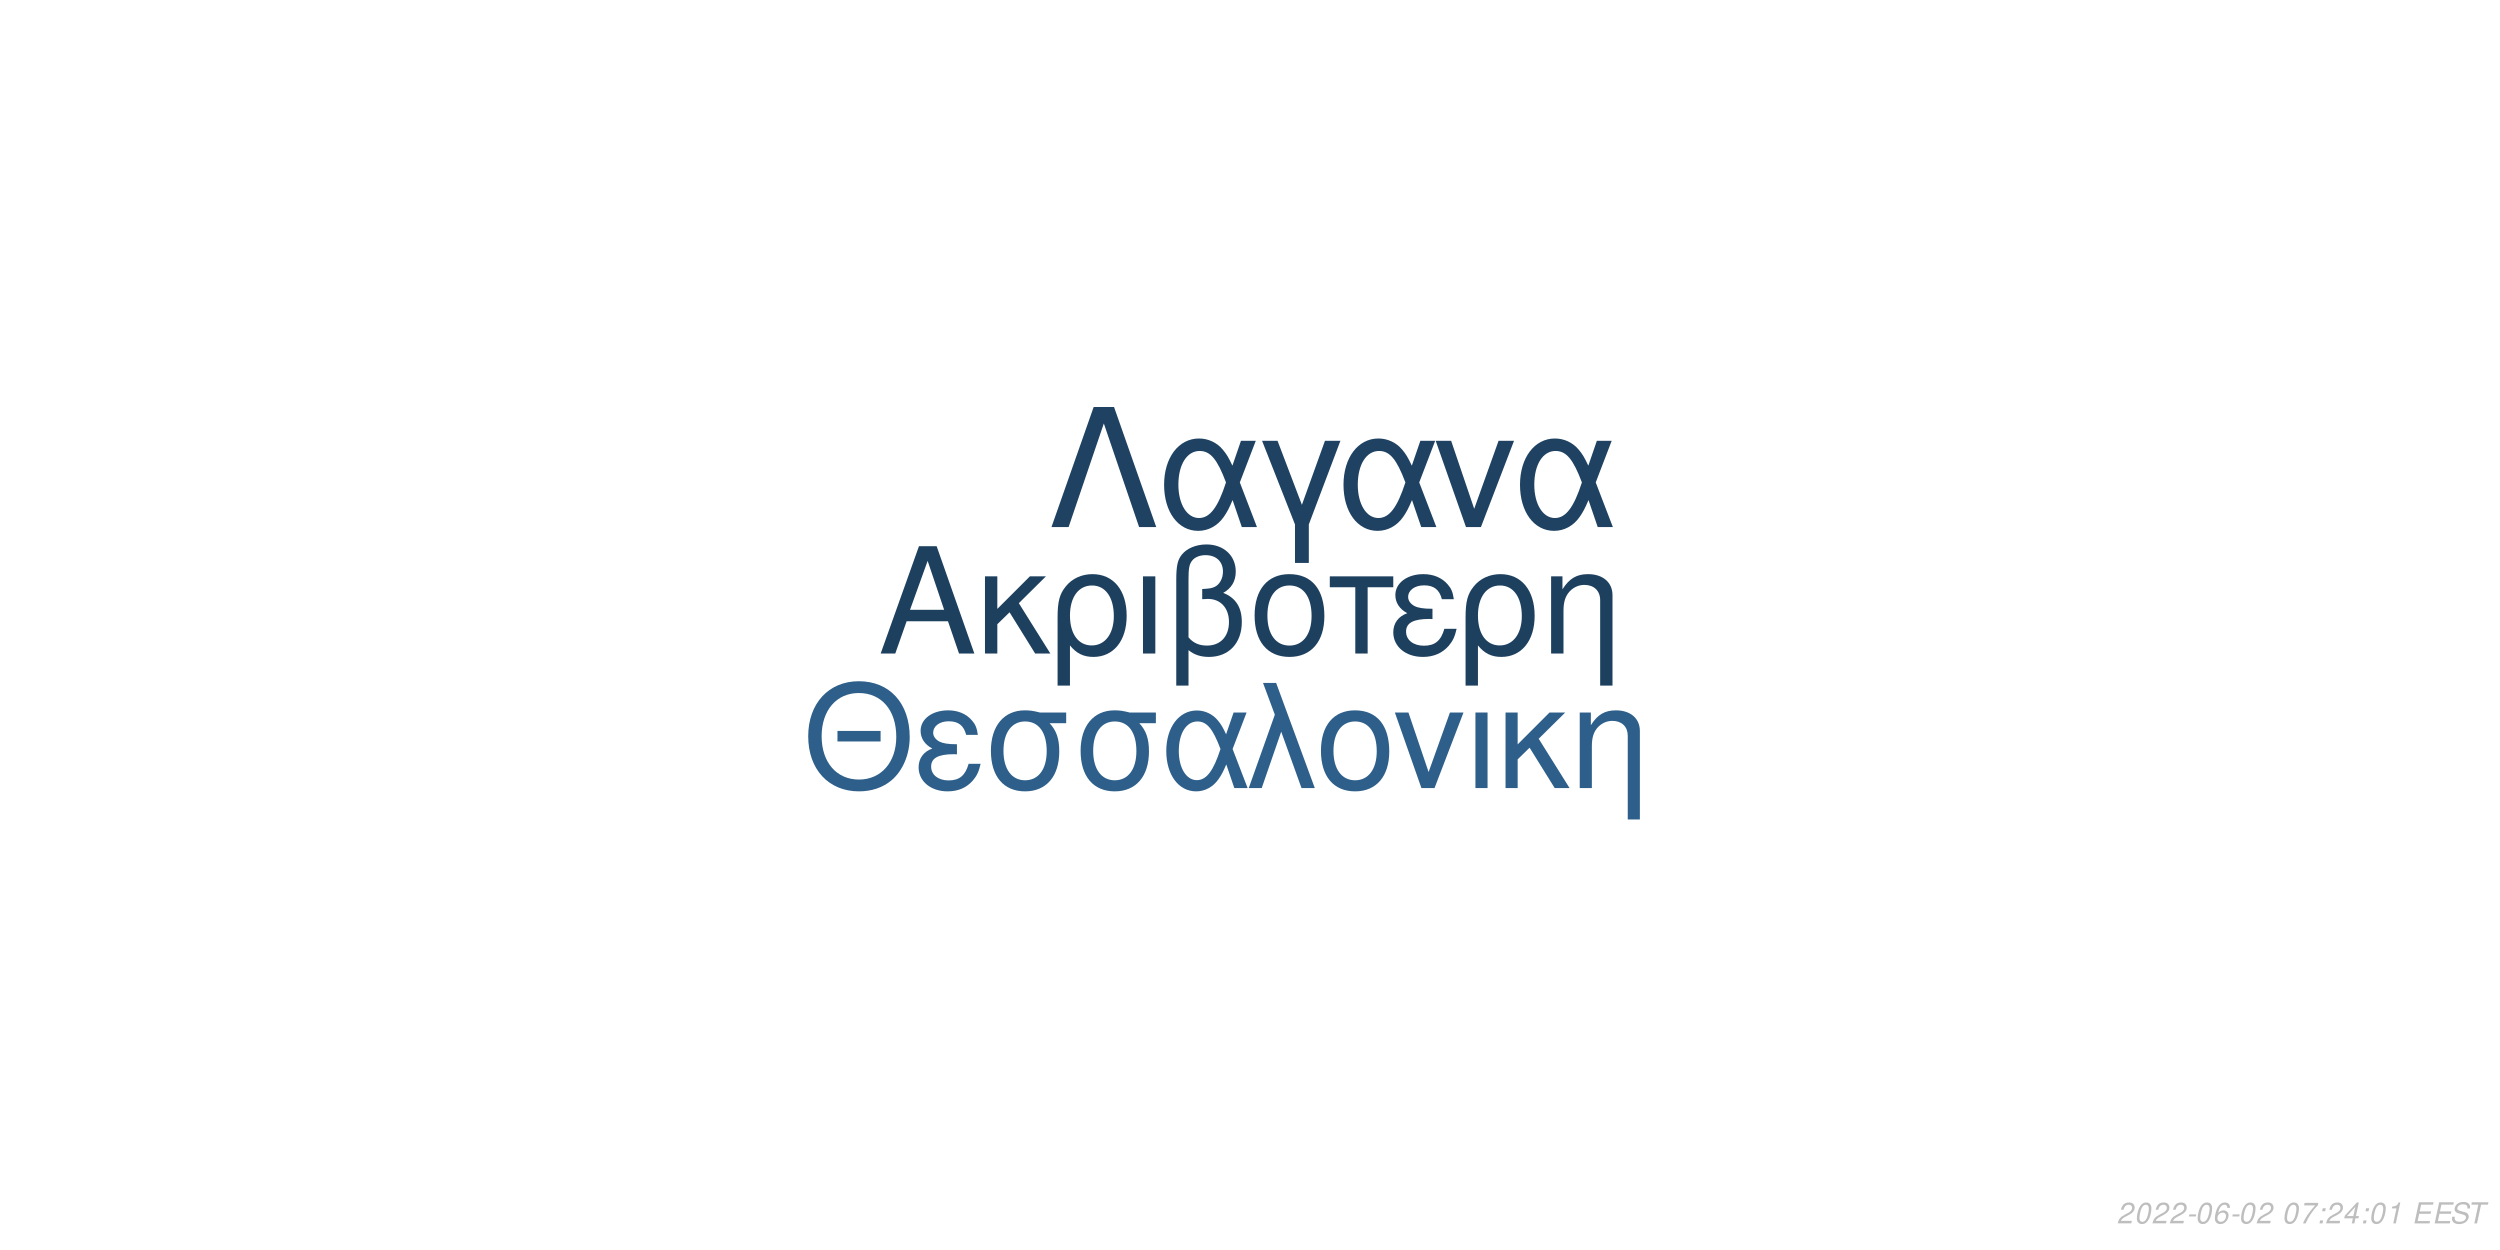
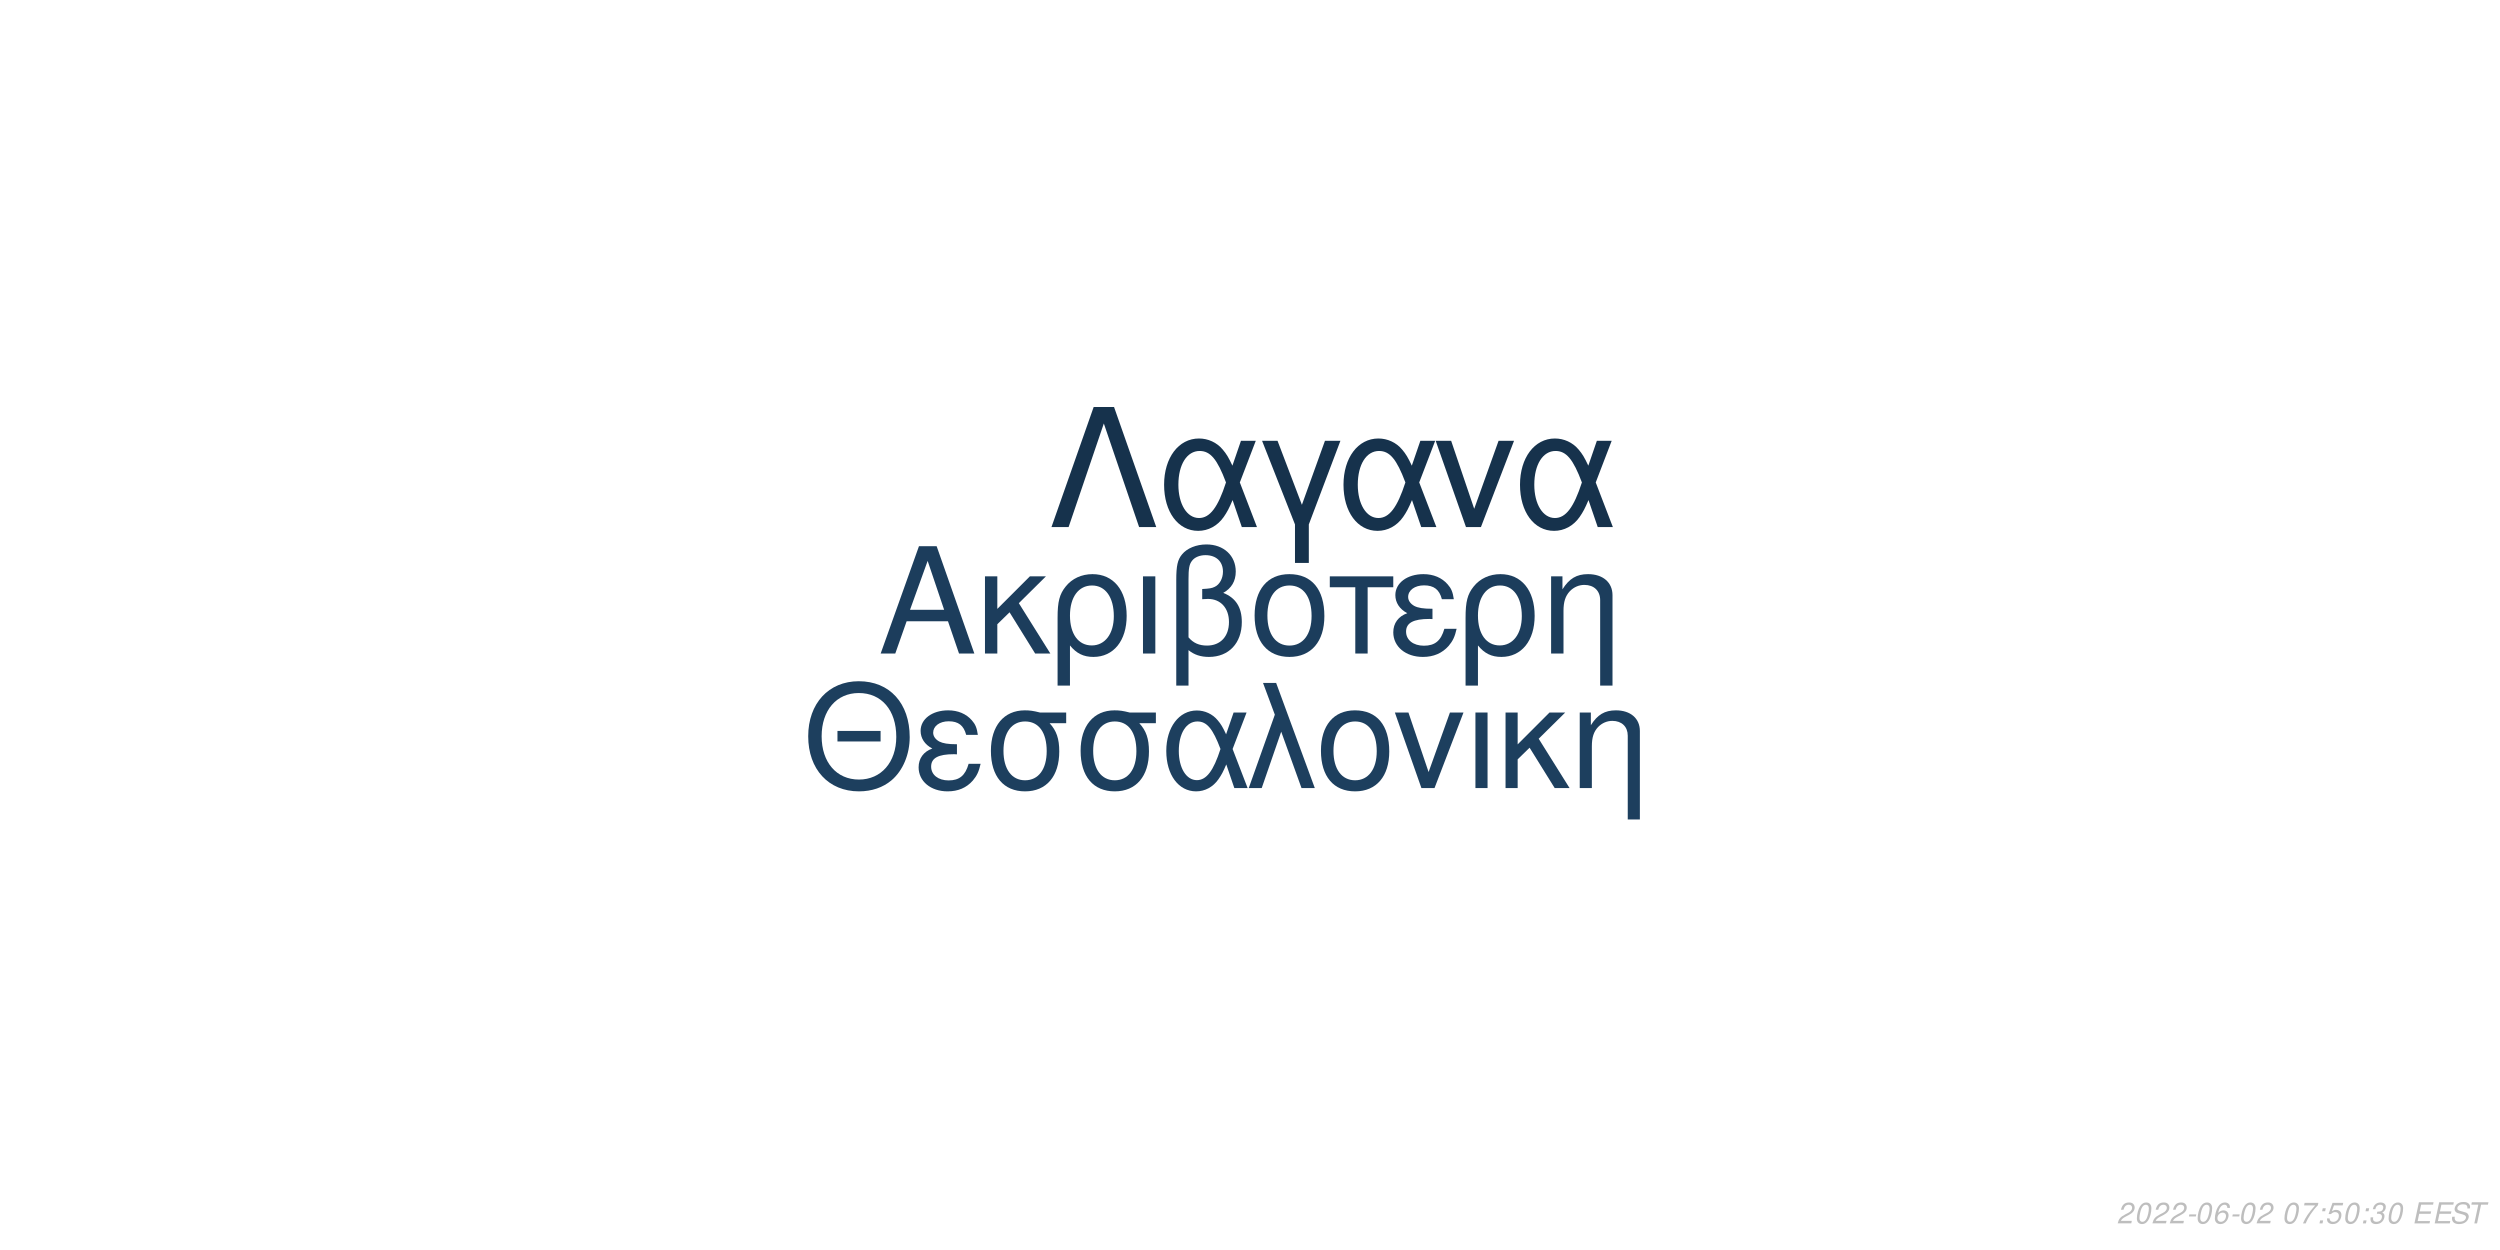
<svg xmlns="http://www.w3.org/2000/svg" xmlns:xlink="http://www.w3.org/1999/xlink" width="864pt" height="432pt" viewBox="0 0 864 432" version="1.1">
  <defs>
    <g>
      <symbol overflow="visible" id="glyph0-0">
        <path style="stroke:none;" d="" />
      </symbol>
      <symbol overflow="visible" id="glyph0-1">
        <path style="stroke:none;" d="M 24.125 -11.141 L 27.938 0 L 33.234 0 L 20.203 -37.094 L 14.094 -37.094 L 0.859 0 L 5.906 0 L 9.828 -11.141 Z M 22.797 -15.109 L 11 -15.109 L 17.094 -32.016 Z M 22.797 -15.109 " />
      </symbol>
      <symbol overflow="visible" id="glyph0-2">
        <path style="stroke:none;" d="M 7.172 -15.422 L 7.172 -26.672 L 2.906 -26.672 L 2.906 0 L 7.172 0 L 7.172 -10.125 L 11.406 -14.25 L 20.25 0 L 25.5 0 L 14.609 -17.406 L 23.969 -26.672 L 18.422 -26.672 Z M 7.172 -15.422 " />
      </symbol>
      <symbol overflow="visible" id="glyph0-3">
        <path style="stroke:none;" d="M 3 11.094 L 7.281 11.094 L 7.281 -2.797 C 9.516 -0.047 11.953 1.172 15.375 1.172 C 22.344 1.172 26.875 -4.422 26.875 -13.031 C 26.875 -21.891 22.297 -27.438 15.062 -27.438 C 11.297 -27.438 7.984 -25.906 5.797 -23.156 C 3.672 -20.516 3 -17.969 3 -12.359 Z M 14.906 -23.516 C 19.547 -23.516 22.438 -19.438 22.438 -12.922 C 22.438 -6.812 19.391 -2.797 14.812 -2.797 C 10.172 -2.797 7.281 -6.766 7.281 -13.125 C 7.281 -19.484 10.234 -23.516 14.906 -23.516 Z M 14.906 -23.516 " />
      </symbol>
      <symbol overflow="visible" id="glyph0-4">
        <path style="stroke:none;" d="M 3.516 0 L 7.781 0 L 7.781 -26.672 L 3.516 -26.672 Z M 3.516 0 " />
      </symbol>
      <symbol overflow="visible" id="glyph0-5">
        <path style="stroke:none;" d="M 4.016 11.094 L 8.25 11.094 L 8.25 -1.172 C 10.172 0.406 12.422 1.172 15.312 1.172 C 22.188 1.172 26.672 -3.609 26.672 -10.891 C 26.672 -15.984 24.578 -19.234 20.25 -20.969 C 23.109 -22.547 24.578 -25.031 24.578 -28.344 C 24.578 -33.844 20.406 -37.703 14.453 -37.703 C 10.938 -37.703 7.734 -36.391 6 -34.25 C 4.484 -32.422 4.016 -30.328 4.016 -25.391 Z M 8.25 -25.656 C 8.25 -29.359 8.5 -30.844 9.469 -32.062 C 10.375 -33.281 12.156 -34 14.094 -34 C 17.812 -34 20.156 -31.812 20.156 -28.297 C 20.156 -25.953 18.984 -23.812 17.297 -23.047 C 16.281 -22.547 15.469 -22.438 12.984 -22.297 L 12.984 -18.781 C 13.734 -18.828 14.344 -18.875 14.969 -18.875 C 19.344 -18.875 22.234 -15.719 22.234 -10.891 C 22.234 -5.906 19.281 -2.75 14.656 -2.75 C 11.953 -2.75 9.922 -3.609 8.25 -5.594 Z M 8.25 -25.656 " />
      </symbol>
      <symbol overflow="visible" id="glyph0-6">
        <path style="stroke:none;" d="M 14.094 -27.438 C 6.562 -27.438 2.094 -22.094 2.094 -13.125 C 2.094 -4.125 6.562 1.172 14.141 1.172 C 21.672 1.172 26.203 -4.172 26.203 -12.922 C 26.203 -22.188 21.828 -27.438 14.094 -27.438 Z M 14.141 -23.516 C 18.938 -23.516 21.781 -19.594 21.781 -12.984 C 21.781 -6.672 18.828 -2.75 14.141 -2.75 C 9.422 -2.75 6.516 -6.672 6.516 -13.125 C 6.516 -19.594 9.422 -23.516 14.141 -23.516 Z M 14.141 -23.516 " />
      </symbol>
      <symbol overflow="visible" id="glyph0-7">
        <path style="stroke:none;" d="M 7.891 0 L 12.156 0 L 12.156 -22.906 L 21.016 -22.906 L 21.016 -26.672 L -0.922 -26.672 L -0.922 -22.906 L 7.891 -22.906 Z M 7.891 0 " />
      </symbol>
      <symbol overflow="visible" id="glyph0-8">
        <path style="stroke:none;" d="M 14.562 -15.469 C 11.344 -15.469 9.562 -15.781 8.297 -16.438 C 6.922 -17.203 6.156 -18.328 6.156 -19.547 C 6.156 -21.891 8.453 -23.562 11.656 -23.562 C 15.062 -23.562 16.953 -22.094 17.812 -18.781 L 21.938 -18.781 C 21.578 -21.266 21.062 -22.5 19.797 -23.922 C 17.812 -26.203 14.906 -27.438 11.453 -27.438 C 5.797 -27.438 1.734 -24.375 1.734 -20.203 C 1.734 -17.609 3.156 -15.375 5.859 -13.938 C 2.797 -12.875 1.016 -10.484 1.016 -7.328 C 1.016 -2.391 5.297 1.172 11.25 1.172 C 14.969 1.172 17.906 -0.109 20.156 -2.641 C 21.578 -4.328 22.297 -5.797 22.906 -8.547 L 18.672 -8.547 C 17.5 -4.422 15.422 -2.703 11.609 -2.703 C 7.938 -2.703 5.438 -4.688 5.438 -7.578 C 5.438 -10.578 7.938 -11.953 13.484 -11.953 C 13.641 -11.953 14.094 -11.953 14.562 -11.906 Z M 14.562 -15.469 " />
      </symbol>
      <symbol overflow="visible" id="glyph0-9">
        <path style="stroke:none;" d="M 3.562 -26.672 L 3.562 0 L 7.844 0 L 7.844 -14.703 C 7.844 -17.906 8.5 -19.891 10.031 -21.531 C 11.406 -22.953 13.188 -23.719 15.062 -23.719 C 18.375 -23.719 20.516 -21.672 20.516 -18.469 L 20.516 11.094 L 24.781 11.094 L 24.781 -20.156 C 24.781 -24.578 21.469 -27.438 16.328 -27.438 C 12.359 -27.438 9.828 -25.906 7.484 -22.188 L 7.484 -26.672 Z M 3.562 -26.672 " />
      </symbol>
      <symbol overflow="visible" id="glyph1-0">
        <path style="stroke:none;" d="" />
      </symbol>
      <symbol overflow="visible" id="glyph1-1">
        <path style="stroke:none;" d="M 26.859 -19.734 L 11.953 -19.734 L 11.953 -16.094 L 26.859 -16.094 Z M 19.328 -36.922 C 8.922 -36.922 1.844 -29.25 1.844 -17.891 C 1.844 -6.484 8.875 1.141 19.391 1.141 C 23.812 1.141 27.703 -0.203 30.641 -2.688 C 34.578 -6.031 36.922 -11.656 36.922 -17.594 C 36.922 -29.297 30 -36.922 19.328 -36.922 Z M 19.328 -32.844 C 27.203 -32.844 32.281 -26.906 32.281 -17.688 C 32.281 -8.922 27.062 -2.938 19.391 -2.938 C 11.609 -2.938 6.484 -8.922 6.484 -17.891 C 6.484 -26.859 11.609 -32.844 19.328 -32.844 Z M 19.328 -32.844 " />
      </symbol>
      <symbol overflow="visible" id="glyph1-2">
        <path style="stroke:none;" d="M 14.25 -15.141 C 11.109 -15.141 9.375 -15.453 8.125 -16.094 C 6.781 -16.844 6.031 -17.938 6.031 -19.141 C 6.031 -21.422 8.266 -23.078 11.406 -23.078 C 14.75 -23.078 16.594 -21.625 17.438 -18.391 L 21.469 -18.391 C 21.125 -20.828 20.625 -22.031 19.391 -23.422 C 17.438 -25.656 14.594 -26.859 11.219 -26.859 C 5.688 -26.859 1.688 -23.875 1.688 -19.781 C 1.688 -17.234 3.094 -15.047 5.734 -13.656 C 2.734 -12.609 1 -10.266 1 -7.172 C 1 -2.344 5.188 1.141 11.016 1.141 C 14.656 1.141 17.547 -0.094 19.734 -2.594 C 21.125 -4.234 21.828 -5.688 22.422 -8.375 L 18.281 -8.375 C 17.141 -4.328 15.094 -2.641 11.359 -2.641 C 7.766 -2.641 5.328 -4.578 5.328 -7.422 C 5.328 -10.359 7.766 -11.703 13.203 -11.703 C 13.359 -11.703 13.797 -11.703 14.25 -11.656 Z M 14.25 -15.141 " />
      </symbol>
      <symbol overflow="visible" id="glyph1-3">
        <path style="stroke:none;" d="M 29 -26.109 L 19.938 -26.109 C 17.594 -26.703 16.438 -26.859 14.703 -26.859 C 7.469 -26.859 2.984 -21.469 2.984 -12.859 C 2.984 -4.031 7.375 1.141 14.797 1.141 C 22.172 1.141 26.609 -4.078 26.609 -12.656 C 26.609 -17.047 25.656 -19.828 23.266 -22.422 L 29 -22.422 Z M 14.797 -23.016 C 19.531 -23.016 22.266 -19.234 22.266 -12.75 C 22.266 -6.531 19.438 -2.688 14.797 -2.688 C 10.172 -2.688 7.328 -6.531 7.328 -12.859 C 7.328 -19.188 10.172 -23.016 14.797 -23.016 Z M 14.797 -23.016 " />
      </symbol>
      <symbol overflow="visible" id="glyph1-4">
        <path style="stroke:none;" d="M 29.344 -26.109 L 24.859 -26.109 L 22.266 -18.578 C 21.125 -21.031 20.484 -22.125 19.328 -23.469 C 17.547 -25.609 14.906 -26.812 12.156 -26.812 C 5.984 -26.812 1.594 -20.984 1.594 -12.812 C 1.594 -4.578 5.828 1.141 11.906 1.141 C 14.953 1.141 17.734 -0.344 19.625 -3.047 C 20.672 -4.531 21.281 -5.688 22.328 -8.172 L 25.109 0 L 29.703 0 L 24.516 -13.5 Z M 20.328 -13.5 C 17.891 -5.922 15.453 -2.734 12.156 -2.734 C 8.516 -2.734 5.922 -6.922 5.922 -12.812 C 5.922 -18.938 8.516 -23.016 12.359 -23.016 C 15.594 -23.016 17.688 -20.531 20.328 -13.5 Z M 20.328 -13.5 " />
      </symbol>
      <symbol overflow="visible" id="glyph1-5">
        <path style="stroke:none;" d="M 1.094 0 L 5.578 0 L 12.312 -19.484 L 19.328 0 L 23.922 0 L 10.562 -36.328 L 6.031 -36.328 L 10.109 -25.359 Z M 1.094 0 " />
      </symbol>
      <symbol overflow="visible" id="glyph1-6">
        <path style="stroke:none;" d="M 13.797 -26.859 C 6.422 -26.859 2.047 -21.625 2.047 -12.859 C 2.047 -4.031 6.422 1.141 13.859 1.141 C 21.234 1.141 25.656 -4.078 25.656 -12.656 C 25.656 -21.719 21.375 -26.859 13.797 -26.859 Z M 13.859 -23.016 C 18.531 -23.016 21.328 -19.188 21.328 -12.703 C 21.328 -6.531 18.438 -2.688 13.859 -2.688 C 9.219 -2.688 6.375 -6.531 6.375 -12.859 C 6.375 -19.188 9.219 -23.016 13.859 -23.016 Z M 13.859 -23.016 " />
      </symbol>
      <symbol overflow="visible" id="glyph1-7">
        <path style="stroke:none;" d="M 14.297 0 L 24.312 -26.109 L 19.625 -26.109 L 12.25 -5.531 L 5.281 -26.109 L 0.594 -26.109 L 9.766 0 Z M 14.297 0 " />
      </symbol>
      <symbol overflow="visible" id="glyph1-8">
        <path style="stroke:none;" d="M 3.438 0 L 7.625 0 L 7.625 -26.109 L 3.438 -26.109 Z M 3.438 0 " />
      </symbol>
      <symbol overflow="visible" id="glyph1-9">
        <path style="stroke:none;" d="M 7.031 -15.094 L 7.031 -26.109 L 2.844 -26.109 L 2.844 0 L 7.031 0 L 7.031 -9.922 L 11.156 -13.953 L 19.828 0 L 24.969 0 L 14.297 -17.047 L 23.469 -26.109 L 18.031 -26.109 Z M 7.031 -15.094 " />
      </symbol>
      <symbol overflow="visible" id="glyph1-10">
        <path style="stroke:none;" d="M 3.484 -26.109 L 3.484 0 L 7.672 0 L 7.672 -14.406 C 7.672 -17.547 8.328 -19.484 9.812 -21.078 C 11.156 -22.469 12.906 -23.219 14.75 -23.219 C 17.984 -23.219 20.078 -21.234 20.078 -18.094 L 20.078 10.859 L 24.266 10.859 L 24.266 -19.734 C 24.266 -24.062 21.031 -26.859 16 -26.859 C 12.109 -26.859 9.609 -25.359 7.328 -21.719 L 7.328 -26.109 Z M 3.484 -26.109 " />
      </symbol>
      <symbol overflow="visible" id="glyph2-0">
        <path style="stroke:none;" d="" />
      </symbol>
      <symbol overflow="visible" id="glyph2-1">
        <path style="stroke:none;" d="M 22.531 -41.484 L 15.484 -41.484 L 0.906 0 L 6.828 0 L 19 -35.797 L 31.188 0 L 37.109 0 Z M 22.531 -41.484 " />
      </symbol>
      <symbol overflow="visible" id="glyph2-2">
        <path style="stroke:none;" d="M 33.516 -29.812 L 28.391 -29.812 L 25.438 -21.219 C 24.125 -24.016 23.391 -25.266 22.078 -26.797 C 20.031 -29.25 17.016 -30.609 13.891 -30.609 C 6.828 -30.609 1.828 -23.953 1.828 -14.625 C 1.828 -5.234 6.656 1.312 13.594 1.312 C 17.078 1.312 20.266 -0.391 22.422 -3.469 C 23.609 -5.172 24.297 -6.484 25.5 -9.328 L 28.688 0 L 33.922 0 L 28 -15.422 Z M 23.219 -15.422 C 20.422 -6.766 17.641 -3.125 13.891 -3.125 C 9.734 -3.125 6.766 -7.906 6.766 -14.625 C 6.766 -21.625 9.734 -26.297 14.109 -26.297 C 17.812 -26.297 20.203 -23.453 23.219 -15.422 Z M 23.219 -15.422 " />
      </symbol>
      <symbol overflow="visible" id="glyph2-3">
        <path style="stroke:none;" d="M 12.062 12.406 L 16.844 12.406 L 16.844 -0.906 L 27.766 -29.812 L 22.422 -29.812 L 14.453 -7.688 L 6.031 -29.812 L 0.688 -29.812 L 12.062 -0.906 Z M 12.062 12.406 " />
      </symbol>
      <symbol overflow="visible" id="glyph2-4">
        <path style="stroke:none;" d="M 16.328 0 L 27.766 -29.812 L 22.422 -29.812 L 14 -6.312 L 6.031 -29.812 L 0.688 -29.812 L 11.156 0 Z M 16.328 0 " />
      </symbol>
      <symbol overflow="visible" id="glyph3-0">
        <path style="stroke:none;" d="" />
      </symbol>
      <symbol overflow="visible" id="glyph3-1">
        <path style="stroke:none;" d="M 5.234 -0.875 L 1.469 -0.875 C 1.641 -1.375 2.203 -1.891 3.109 -2.344 L 4.234 -2.938 C 5.562 -3.625 6.219 -4.469 6.219 -5.484 C 6.219 -5.938 6.062 -6.359 5.797 -6.656 C 5.469 -7.047 4.984 -7.234 4.312 -7.234 C 2.766 -7.234 1.891 -6.453 1.484 -4.734 L 2.375 -4.734 C 2.484 -5.188 2.609 -5.484 2.797 -5.75 C 3.094 -6.203 3.609 -6.453 4.188 -6.453 C 4.891 -6.453 5.344 -6.031 5.344 -5.375 C 5.344 -4.703 4.859 -4.094 4.016 -3.656 L 2.984 -3.125 C 1.234 -2.188 0.797 -1.656 0.344 -0.016 L 5.047 -0.016 Z M 5.234 -0.875 " />
      </symbol>
      <symbol overflow="visible" id="glyph3-2">
        <path style="stroke:none;" d="M 4.203 -7.234 C 3.375 -7.234 2.688 -6.812 2.125 -5.984 C 1.484 -5.047 0.984 -3.188 0.984 -1.734 C 0.984 -1.109 1.172 -0.562 1.484 -0.266 C 1.797 0.047 2.281 0.234 2.766 0.234 C 3.625 0.234 4.281 -0.156 4.859 -1.016 C 5.516 -1.953 6 -3.797 6 -5.266 C 6 -6.5 5.328 -7.234 4.203 -7.234 Z M 4.094 -6.453 C 4.734 -6.453 5.125 -5.984 5.125 -5.156 C 5.125 -4.203 4.781 -2.625 4.406 -1.812 C 3.984 -0.938 3.516 -0.547 2.875 -0.547 C 2.25 -0.547 1.875 -1.031 1.875 -1.828 C 1.875 -2.797 2.203 -4.344 2.594 -5.203 C 2.984 -6.047 3.453 -6.453 4.094 -6.453 Z M 4.094 -6.453 " />
      </symbol>
      <symbol overflow="visible" id="glyph3-3">
        <path style="stroke:none;" d="M 3.516 -3.125 L 1.125 -3.125 L 0.969 -2.406 L 3.359 -2.406 Z M 3.516 -3.125 " />
      </symbol>
      <symbol overflow="visible" id="glyph3-4">
        <path style="stroke:none;" d="M 6.125 -5.344 L 6.141 -5.625 C 6.141 -6.609 5.453 -7.234 4.391 -7.234 C 3.438 -7.234 2.641 -6.719 2.016 -5.703 C 1.422 -4.781 0.938 -2.953 0.938 -1.688 C 0.938 -0.516 1.688 0.234 2.859 0.234 C 3.703 0.234 4.438 -0.156 5 -0.875 C 5.406 -1.422 5.672 -2.156 5.672 -2.766 C 5.672 -3.812 4.969 -4.5 3.906 -4.5 C 3.234 -4.5 2.672 -4.234 2.094 -3.625 C 2.406 -5.375 3.234 -6.453 4.25 -6.453 C 4.703 -6.453 5.062 -6.234 5.172 -5.844 C 5.203 -5.719 5.234 -5.578 5.25 -5.344 Z M 3.656 -3.734 C 4.344 -3.734 4.797 -3.281 4.797 -2.625 C 4.797 -1.469 3.984 -0.547 2.984 -0.547 C 2.297 -0.547 1.812 -1.047 1.812 -1.766 C 1.812 -2.859 2.625 -3.734 3.656 -3.734 Z M 3.656 -3.734 " />
      </symbol>
      <symbol overflow="visible" id="glyph3-5">
        <path style="stroke:none;" d="" />
      </symbol>
      <symbol overflow="visible" id="glyph3-6">
        <path style="stroke:none;" d="M 6.703 -7.094 L 1.953 -7.094 L 1.766 -6.219 L 5.594 -6.219 C 3.344 -3.688 2.266 -2.109 1.375 0 L 2.344 0 C 3.031 -1.906 4.828 -4.594 6.547 -6.281 Z M 6.703 -7.094 " />
      </symbol>
      <symbol overflow="visible" id="glyph3-7">
        <path style="stroke:none;" d="M 2.359 -1.031 L 1.312 -1.031 L 1.094 0 L 2.141 0 Z M 3.266 -5.234 L 2.219 -5.234 L 2 -4.203 L 3.047 -4.203 Z M 3.266 -5.234 " />
      </symbol>
      <symbol overflow="visible" id="glyph3-8">
-         <path style="stroke:none;" d="M 3.625 -1.75 L 3.266 0 L 4.141 0 L 4.516 -1.75 L 5.562 -1.75 L 5.734 -2.531 L 4.688 -2.531 L 5.688 -7.234 L 5.016 -7.234 L 0.844 -2.672 L 0.641 -1.75 Z M 3.797 -2.531 L 1.594 -2.531 L 4.469 -5.703 Z M 3.797 -2.531 " />
+         <path style="stroke:none;" d="M 6.297 -7.094 L 2.594 -7.094 L 1.234 -3.234 L 2.047 -3.234 C 2.656 -3.766 2.938 -3.906 3.531 -3.906 C 4.328 -3.906 4.797 -3.453 4.797 -2.688 C 4.797 -1.438 3.969 -0.547 2.828 -0.547 C 2.031 -0.547 1.609 -0.938 1.578 -1.734 L 0.703 -1.734 L 0.703 -1.516 C 0.703 -0.938 0.844 -0.547 1.188 -0.266 C 1.562 0.062 2.078 0.234 2.703 0.234 C 3.656 0.234 4.391 -0.156 4.984 -0.922 C 5.422 -1.5 5.672 -2.234 5.672 -2.953 C 5.672 -4 4.938 -4.672 3.812 -4.672 C 3.328 -4.672 2.906 -4.547 2.406 -4.234 L 3.109 -6.219 L 6.109 -6.219 Z M 6.297 -7.094 " />
      </symbol>
      <symbol overflow="visible" id="glyph3-9">
-         <path style="stroke:none;" d="M 3.703 -5.188 L 2.594 0 L 3.469 0 L 5.016 -7.234 L 4.438 -7.234 C 3.906 -6.156 3.688 -6.016 2.234 -5.812 L 2.109 -5.188 Z M 3.703 -5.188 " />
+         <path style="stroke:none;" d="M 2.922 -3.312 C 3.125 -3.344 3.234 -3.344 3.375 -3.344 C 4.203 -3.344 4.688 -3 4.688 -2.406 C 4.688 -1.312 3.906 -0.547 2.781 -0.547 C 2.047 -0.547 1.594 -0.938 1.594 -1.562 C 1.594 -1.719 1.609 -1.844 1.656 -2.094 L 0.766 -2.094 C 0.734 -1.797 0.719 -1.641 0.719 -1.469 C 0.719 -0.375 1.406 0.234 2.641 0.234 C 3.547 0.234 4.297 -0.078 4.812 -0.656 C 5.266 -1.156 5.562 -1.875 5.562 -2.547 C 5.562 -3.125 5.344 -3.453 4.797 -3.734 C 5.641 -4.234 6.016 -4.844 6.016 -5.734 C 6.016 -6.656 5.312 -7.234 4.203 -7.234 C 3.375 -7.234 2.672 -6.938 2.188 -6.375 C 1.891 -6.031 1.703 -5.641 1.516 -4.906 L 2.391 -4.906 C 2.5 -5.359 2.594 -5.594 2.734 -5.812 C 3.047 -6.234 3.516 -6.453 4.078 -6.453 C 4.734 -6.453 5.141 -6.125 5.141 -5.578 C 5.141 -5.188 5.016 -4.797 4.797 -4.547 C 4.516 -4.234 4 -4.062 3.266 -4.062 L 3.078 -4.062 Z M 2.922 -3.312 " />
      </symbol>
      <symbol overflow="visible" id="glyph3-10">
        <path style="stroke:none;" d="M 2.547 -3.312 L 6.5 -3.312 L 6.688 -4.141 L 2.719 -4.141 L 3.219 -6.469 L 7.344 -6.469 L 7.516 -7.297 L 2.453 -7.297 L 0.906 0 L 6.125 0 L 6.297 -0.812 L 2.016 -0.812 Z M 2.547 -3.312 " />
      </symbol>
      <symbol overflow="visible" id="glyph3-11">
        <path style="stroke:none;" d="M 7.062 -5.156 C 7.125 -5.438 7.141 -5.562 7.141 -5.703 C 7.141 -6.156 6.938 -6.594 6.594 -6.891 C 6.188 -7.25 5.656 -7.406 4.875 -7.406 C 3.844 -7.406 3.047 -7.125 2.5 -6.562 C 2.094 -6.141 1.781 -5.438 1.781 -4.922 C 1.781 -4.297 2.219 -3.766 2.891 -3.562 L 4.594 -3.094 C 5.406 -2.859 5.734 -2.578 5.734 -2.094 C 5.734 -1.781 5.547 -1.406 5.266 -1.141 C 4.844 -0.766 4.266 -0.578 3.453 -0.578 C 2.328 -0.578 1.812 -0.984 1.812 -1.906 C 1.812 -2.047 1.812 -2.125 1.844 -2.312 L 0.984 -2.312 C 0.906 -2.062 0.891 -1.906 0.891 -1.688 C 0.891 -0.484 1.797 0.234 3.297 0.234 C 4.359 0.234 5.234 -0.062 5.812 -0.609 C 6.344 -1.078 6.688 -1.797 6.688 -2.375 C 6.688 -2.641 6.609 -2.906 6.453 -3.156 C 6.234 -3.5 5.938 -3.703 5.469 -3.828 L 3.75 -4.312 C 2.984 -4.547 2.734 -4.734 2.734 -5.188 C 2.734 -5.547 2.875 -5.844 3.188 -6.109 C 3.547 -6.438 4.031 -6.594 4.703 -6.594 C 5.266 -6.594 5.688 -6.484 5.906 -6.297 C 6.094 -6.125 6.219 -5.797 6.219 -5.516 C 6.219 -5.422 6.203 -5.344 6.188 -5.156 Z M 7.062 -5.156 " />
      </symbol>
      <symbol overflow="visible" id="glyph3-12">
        <path style="stroke:none;" d="M 4.938 -6.469 L 7.312 -6.469 L 7.484 -7.297 L 1.75 -7.297 L 1.578 -6.469 L 3.984 -6.469 L 2.609 0 L 3.547 0 Z M 4.938 -6.469 " />
      </symbol>
    </g>
  </defs>
  <g id="surface1">
    <rect x="0" y="0" width="864" height="432" style="fill:rgb(100%,100%,100%);fill-opacity:1;stroke:none;" />
-     <g style="fill:rgb(11.765%,25.098%,37.255%);fill-opacity:1;">
+     <g style="fill:rgb(10.98%,23.922%,36.078%);fill-opacity:1;">
      <use xlink:href="#glyph0-1" x="303.5" y="225.861" />
      <use xlink:href="#glyph0-2" x="337.5" y="225.861" />
      <use xlink:href="#glyph0-3" x="362.5" y="225.861" />
      <use xlink:href="#glyph0-4" x="391.5" y="225.861" />
      <use xlink:href="#glyph0-5" x="402.5" y="225.861" />
      <use xlink:href="#glyph0-6" x="431.5" y="225.861" />
      <use xlink:href="#glyph0-7" x="460.5" y="225.861" />
      <use xlink:href="#glyph0-8" x="480.5" y="225.861" />
      <use xlink:href="#glyph0-3" x="503.5" y="225.861" />
      <use xlink:href="#glyph0-9" x="532.5" y="225.861" />
    </g>
-     <g style="fill:rgb(17.647%,37.255%,54.118%);fill-opacity:1;">
+     <g style="fill:rgb(11.373%,24.706%,36.863%);fill-opacity:1;">
      <use xlink:href="#glyph1-1" x="277.473" y="272.354" />
      <use xlink:href="#glyph1-2" x="316.473" y="272.354" />
      <use xlink:href="#glyph1-3" x="339.473" y="272.354" />
      <use xlink:href="#glyph1-3" x="370.473" y="272.354" />
      <use xlink:href="#glyph1-4" x="401.473" y="272.354" />
      <use xlink:href="#glyph1-5" x="430.473" y="272.354" />
      <use xlink:href="#glyph1-6" x="454.473" y="272.354" />
      <use xlink:href="#glyph1-7" x="481.473" y="272.354" />
      <use xlink:href="#glyph1-8" x="506.473" y="272.354" />
      <use xlink:href="#glyph1-9" x="517.473" y="272.354" />
      <use xlink:href="#glyph1-10" x="542.473" y="272.354" />
    </g>
-     <g style="fill:rgb(12.157%,25.882%,38.431%);fill-opacity:1;">
+     <g style="fill:rgb(8.627%,19.608%,29.804%);fill-opacity:1;">
      <use xlink:href="#glyph2-1" x="362.484" y="182.152" />
      <use xlink:href="#glyph2-2" x="400.484" y="182.152" />
      <use xlink:href="#glyph2-3" x="435.484" y="182.152" />
      <use xlink:href="#glyph2-2" x="462.484" y="182.152" />
      <use xlink:href="#glyph2-4" x="495.484" y="182.152" />
      <use xlink:href="#glyph2-2" x="523.484" y="182.152" />
    </g>
    <g style="fill:rgb(74.51%,74.51%,74.51%);fill-opacity:1;">
      <use xlink:href="#glyph3-1" x="731.52" y="422.81" />
      <use xlink:href="#glyph3-2" x="737.52" y="422.81" />
      <use xlink:href="#glyph3-1" x="743.52" y="422.81" />
      <use xlink:href="#glyph3-1" x="749.52" y="422.81" />
      <use xlink:href="#glyph3-3" x="755.52" y="422.81" />
      <use xlink:href="#glyph3-2" x="758.52" y="422.81" />
      <use xlink:href="#glyph3-4" x="764.52" y="422.81" />
      <use xlink:href="#glyph3-3" x="770.52" y="422.81" />
      <use xlink:href="#glyph3-2" x="773.52" y="422.81" />
      <use xlink:href="#glyph3-1" x="779.52" y="422.81" />
      <use xlink:href="#glyph3-5" x="785.52" y="422.81" />
      <use xlink:href="#glyph3-2" x="788.52" y="422.81" />
      <use xlink:href="#glyph3-6" x="794.52" y="422.81" />
      <use xlink:href="#glyph3-7" x="800.52" y="422.81" />
-       <use xlink:href="#glyph3-1" x="803.52" y="422.81" />
-       <use xlink:href="#glyph3-8" x="809.52" y="422.81" />
+       <use xlink:href="#glyph3-8" x="803.52" y="422.81" />
+       <use xlink:href="#glyph3-2" x="809.52" y="422.81" />
      <use xlink:href="#glyph3-7" x="815.52" y="422.81" />
-       <use xlink:href="#glyph3-2" x="818.52" y="422.81" />
-       <use xlink:href="#glyph3-9" x="824.52" y="422.81" />
+       <use xlink:href="#glyph3-9" x="818.52" y="422.81" />
+       <use xlink:href="#glyph3-2" x="824.52" y="422.81" />
      <use xlink:href="#glyph3-5" x="830.52" y="422.81" />
      <use xlink:href="#glyph3-10" x="833.52" y="422.81" />
      <use xlink:href="#glyph3-10" x="840.52" y="422.81" />
      <use xlink:href="#glyph3-11" x="846.52" y="422.81" />
      <use xlink:href="#glyph3-12" x="852.52" y="422.81" />
    </g>
  </g>
</svg>
